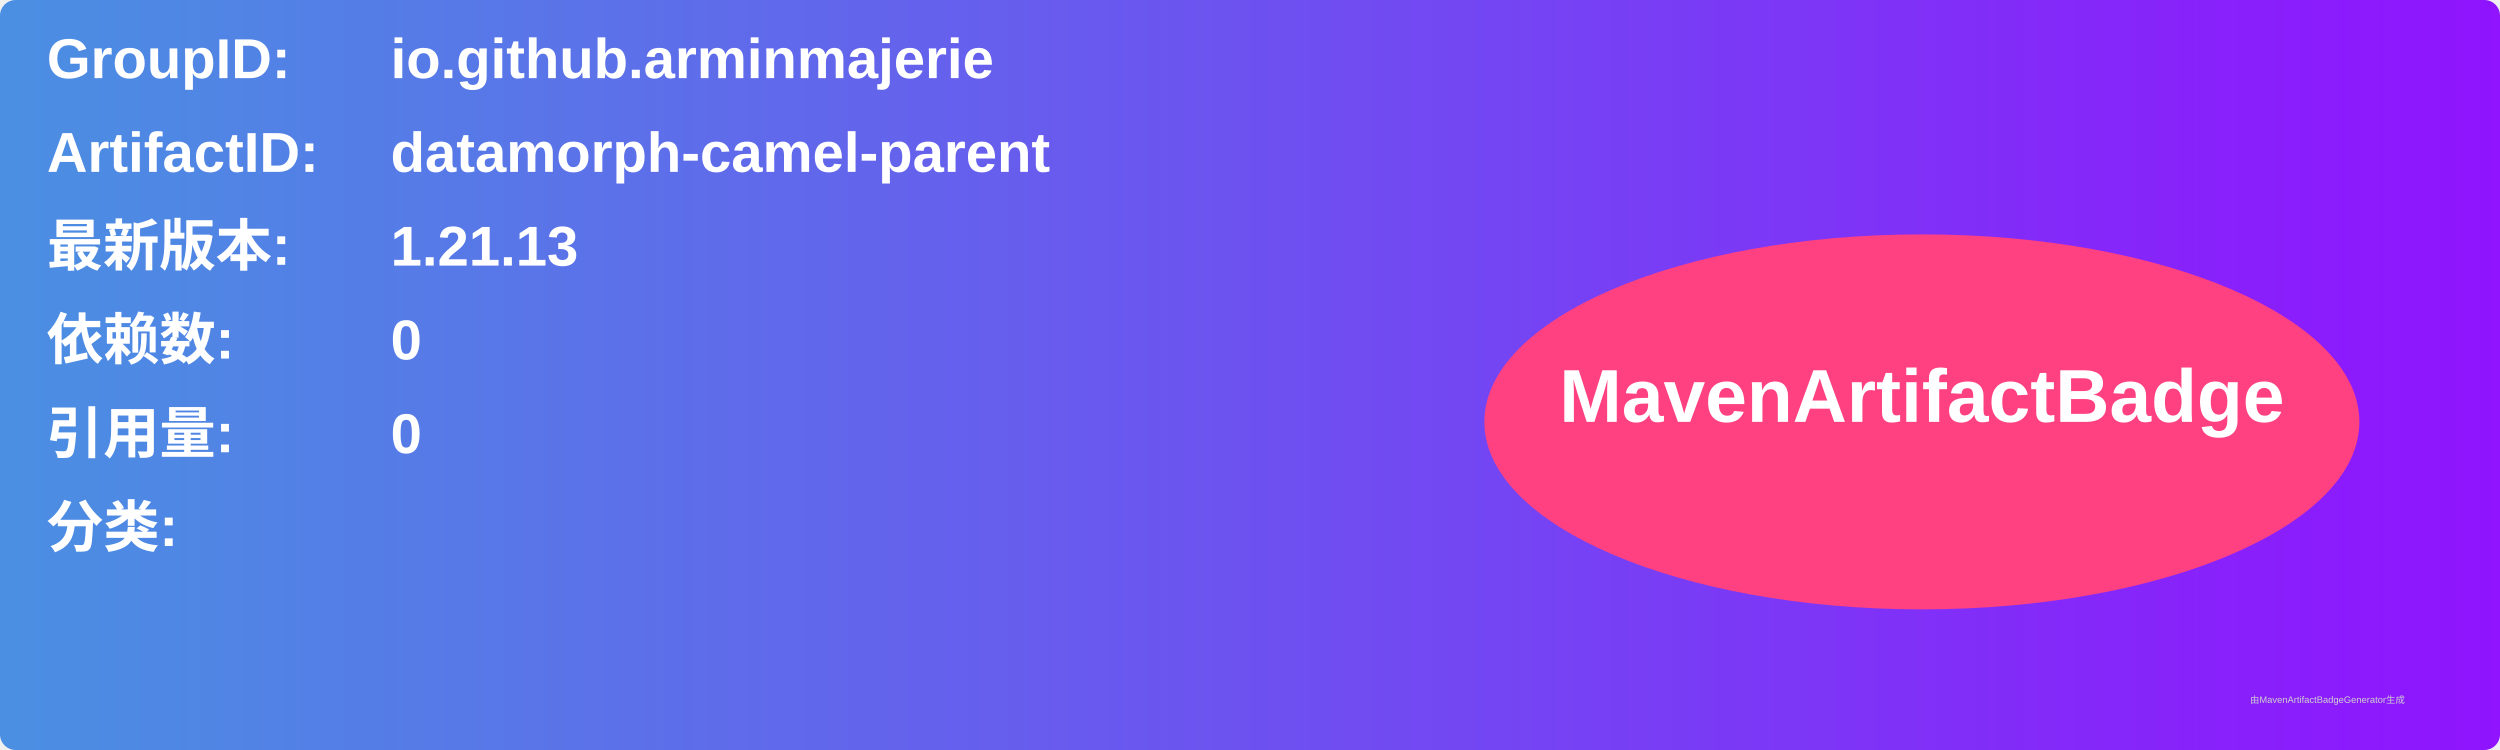
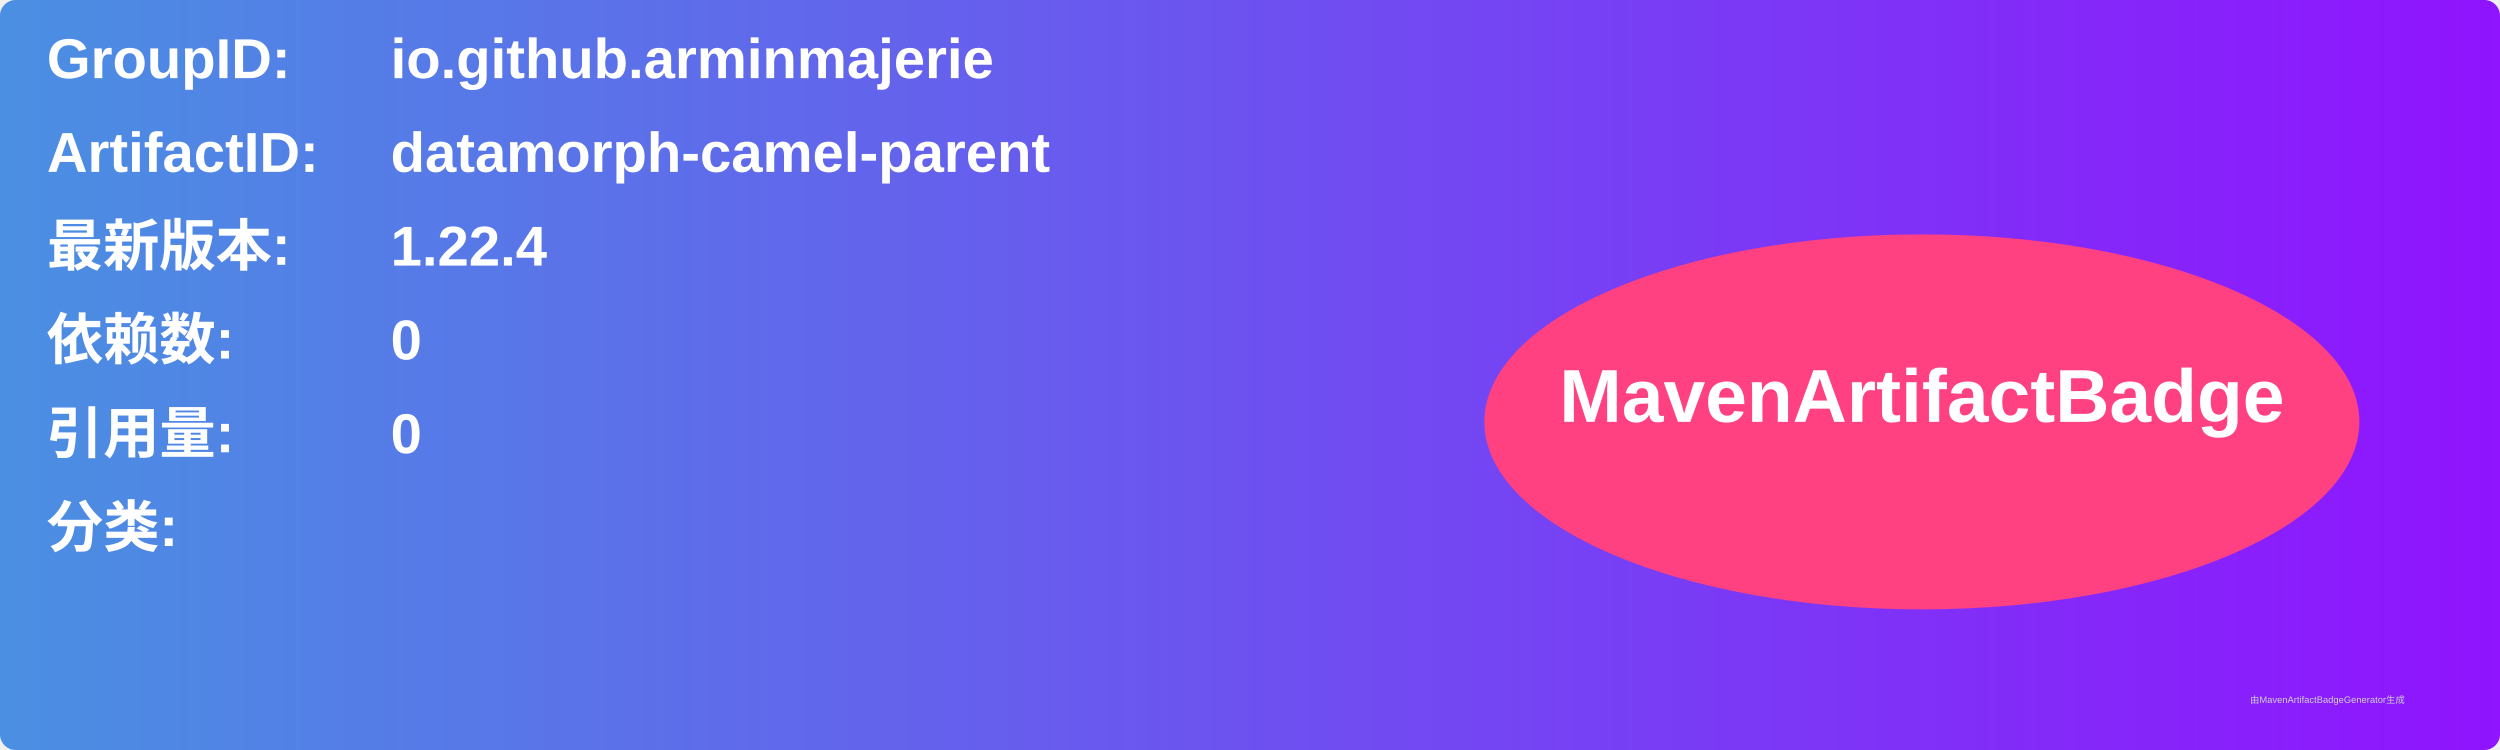
<svg xmlns="http://www.w3.org/2000/svg" width="800" height="240" viewBox="0 0 800 240">
  <linearGradient id="grad" x1="0%" y1="0%" x2="100%" y2="0%">
    <stop offset="0%" stop-color="#4a90e2" />
    <stop offset="100%" stop-color="#9013fe" />
  </linearGradient>
  <rect width="100%" height="100%" rx="5" ry="5" fill="url(#grad)" />
  <g transform="translate(15, 15)">
    <text x="0" y="10" font-family="Arial" font-size="18" fill="white" font-weight="bold" width="260">GroupID:</text>
    <text x="110" y="10" font-family="Arial" font-size="18" fill="white" font-weight="bold" width="460">io.github.arminmajerie</text>
    <text x="0" y="40" font-family="Arial" font-size="18" fill="white" font-weight="bold" width="260">ArtifactID:</text>
    <text x="110" y="40" font-family="Arial" font-size="18" fill="white" font-weight="bold" width="460">datamorph-camel-parent</text>
    <text x="0" y="70" font-family="Arial" font-size="18" fill="white" font-weight="bold">最新版本:</text>
    <text x="110" y="70" font-family="Arial" font-size="18" fill="white" font-weight="bold">
-       <tspan font-weight="bold">1.21.13</tspan>
+       <tspan font-weight="bold">1.22.4</tspan>
    </text>
    <text x="0" y="100" font-family="Arial" font-size="18" fill="white" font-weight="bold">依赖数: </text>
    <text x="110" y="100" font-family="Arial" font-size="18" fill="white">
      <tspan font-weight="bold">0</tspan>
    </text>
    <text x="0" y="130" font-family="Arial" font-size="18" fill="white" font-weight="bold">引用量: </text>
    <text x="110" y="130" font-family="Arial" font-size="18" fill="white">
      <tspan font-weight="bold">0</tspan>
    </text>
    <text x="0" y="160" font-family="Arial" font-size="18" fill="white" font-weight="bold">分类:</text>
    <text x="10" y="190" font-family="Arial" font-size="10" fill="white">
      <tspan font-weight="bold" />
    </text>
    <ellipse cx="600" cy="120" rx="140" ry="60" fill="#ff4081" />
    <text x="600" y="120" text-anchor="middle" font-family="Arial" font-size="24" fill="white" font-weight="bold">MavenArtifactBadge</text>
  </g>
  <text x="720" y="225" font-family="Arial" font-size="3" fill="#d0d0d0">由MavenArtifactBadgeGenerator生成</text>
</svg>
